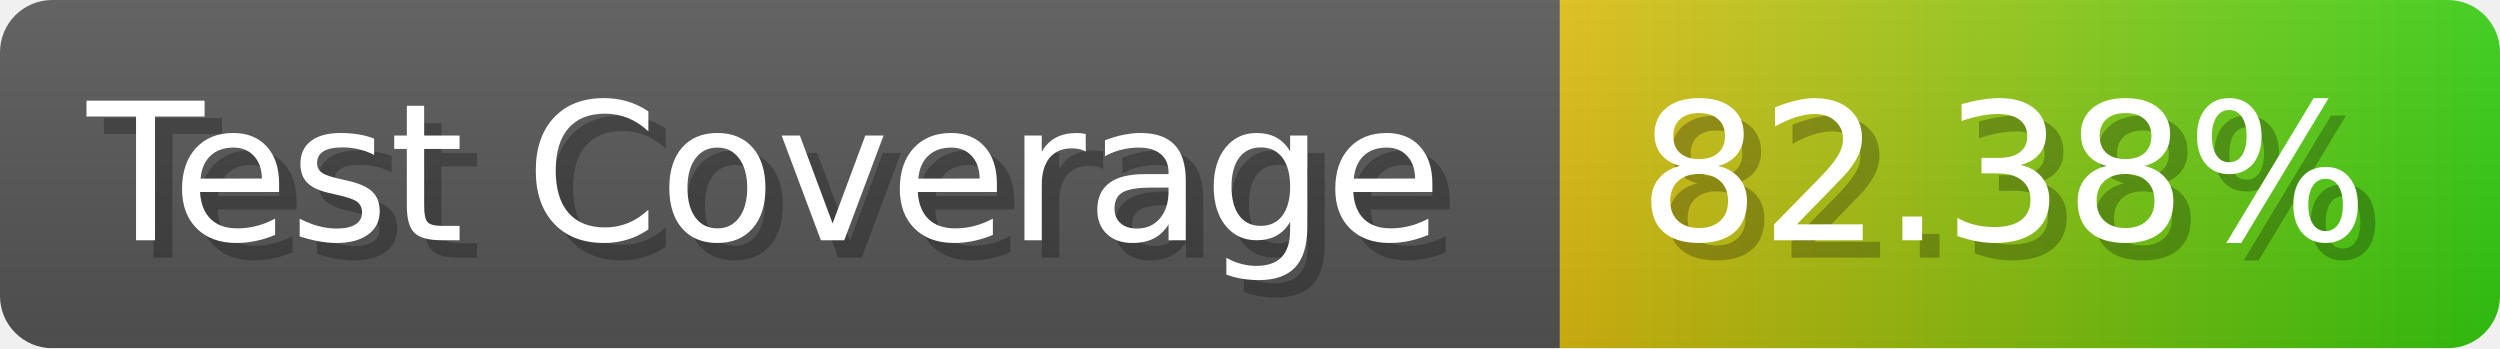
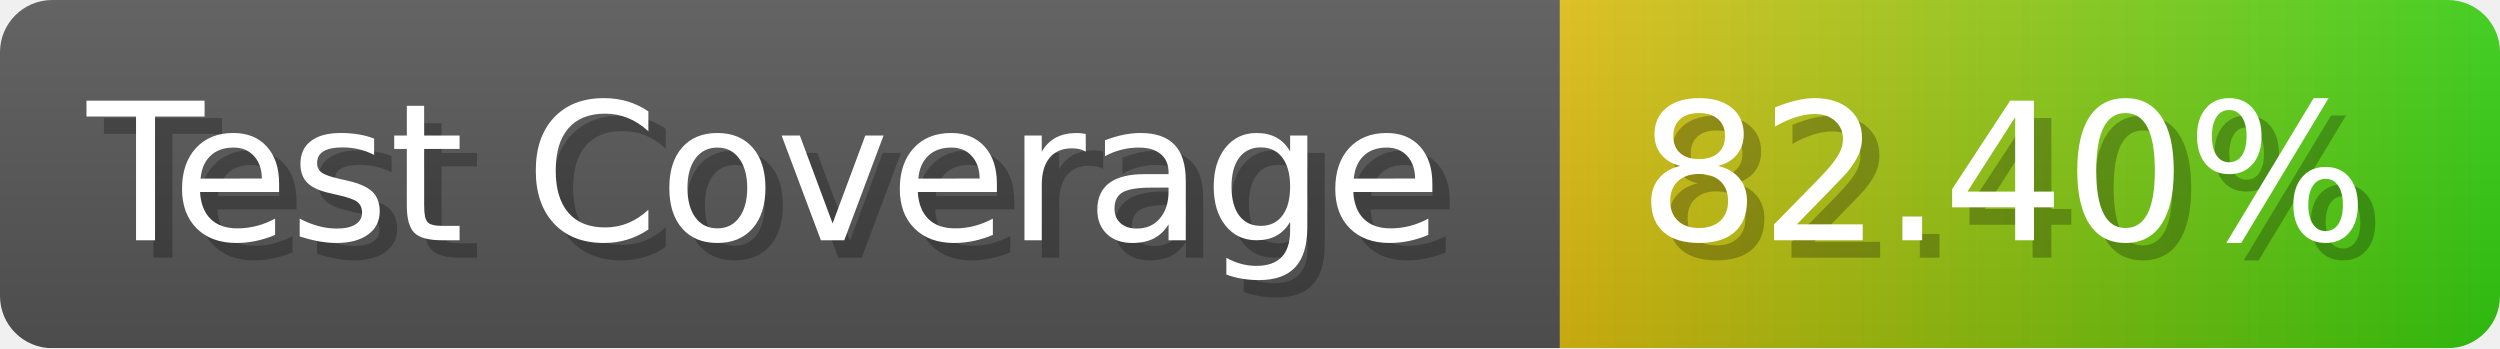
- <svg xmlns="http://www.w3.org/2000/svg" width="143.6" height="20" viewBox="0 0 1436 200" role="img" aria-label="Test Coverage: 82.38%">
+ <svg xmlns="http://www.w3.org/2000/svg" width="143.6" height="20" viewBox="0 0 1436 200" role="img" aria-label="Test Coverage: 82.40%">
  <linearGradient id="a" x2="0" y2="100%">
    <stop offset="0" stop-opacity=".1" stop-color="#EEE" />
    <stop offset="1" stop-opacity=".1" />
  </linearGradient>
  <mask id="m">
    <rect width="1436" height="200" rx="30" fill="#FFF" />
  </mask>
  <g mask="url(#m)">
    <rect width="896" height="200" fill="#555" />
    <rect width="540" height="200" fill="url(#x)" x="896" />
    <rect width="1436" height="200" fill="url(#a)" />
  </g>
  <g aria-hidden="true" fill="#fff" text-anchor="start" font-family="Verdana,DejaVu Sans,sans-serif" font-size="110">
    <text x="60" y="148" textLength="796" fill="#000" opacity="0.25">Test Coverage</text>
    <text x="50" y="138" textLength="796">Test Coverage</text>
-     <text x="951" y="148" textLength="440" fill="#000" opacity="0.25">82.38%</text>
-     <text x="941" y="138" textLength="440">82.38%</text>
+     <text x="951" y="148" textLength="440" fill="#000" opacity="0.25">82.40%</text>
+     <text x="941" y="138" textLength="440">82.40%</text>
  </g>
  <linearGradient id="x" x1="0%" y1="0%" x2="100%" y2="0%">
    <stop offset="0%" style="stop-color:#DB1" />
    <stop offset="100%" style="stop-color:#3C1" />
  </linearGradient>
</svg>
